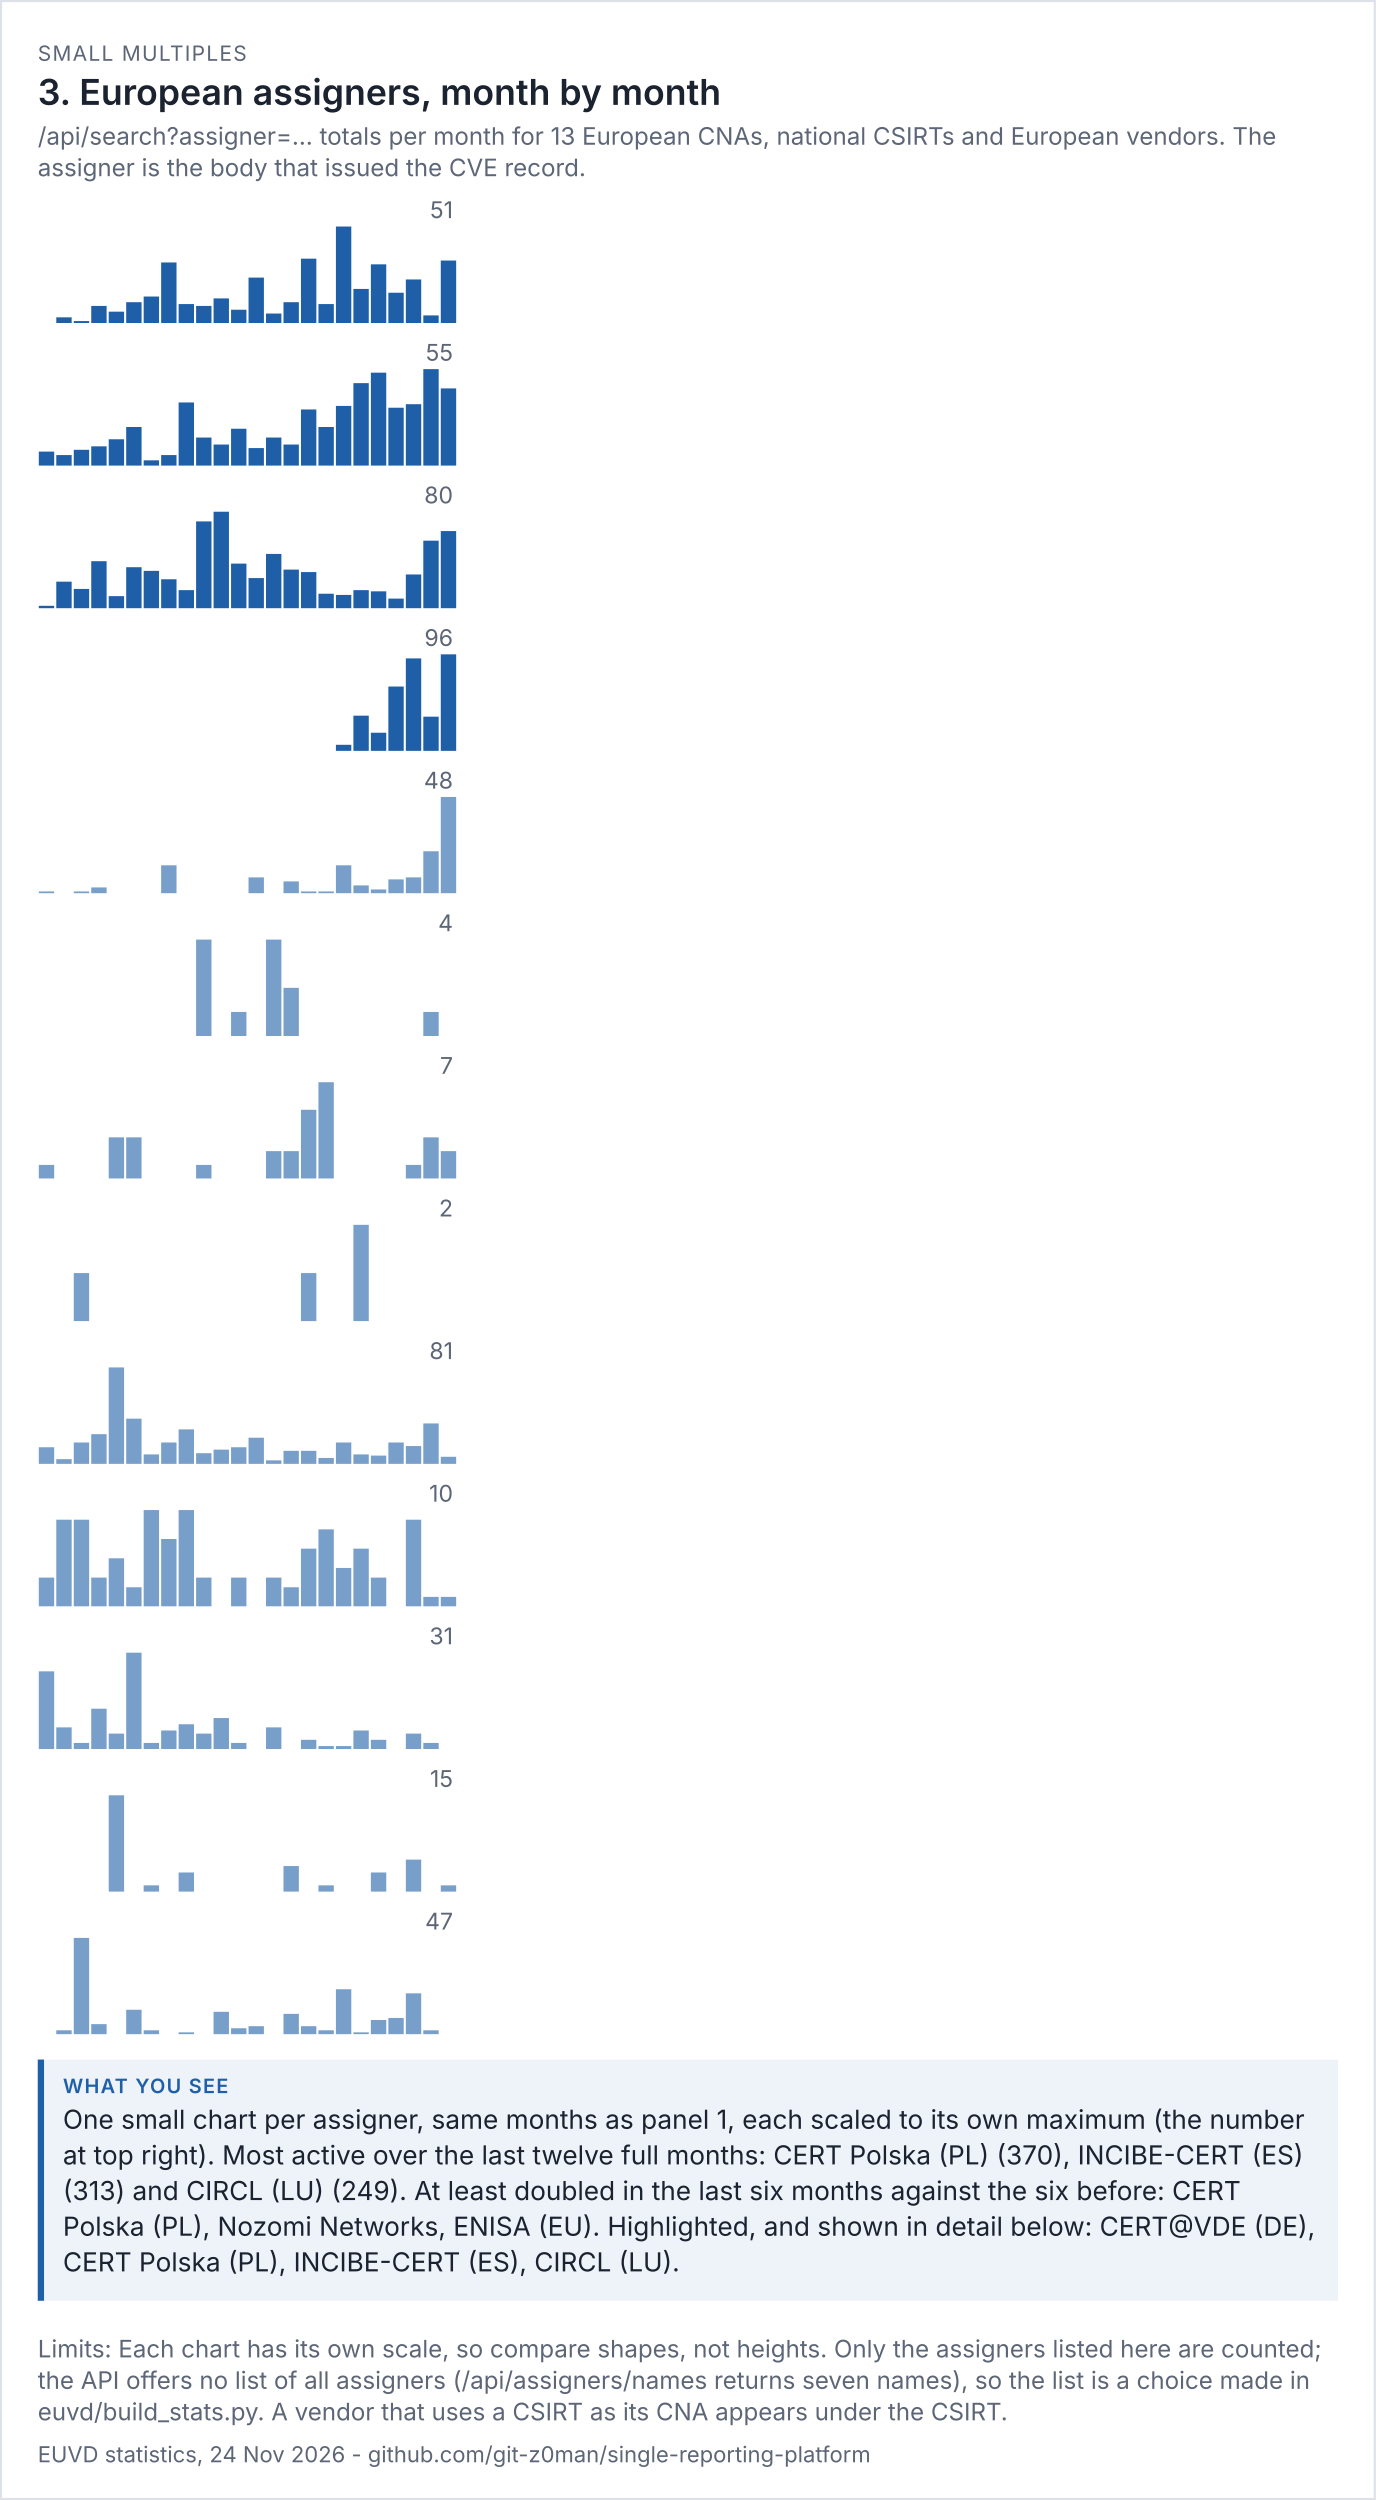
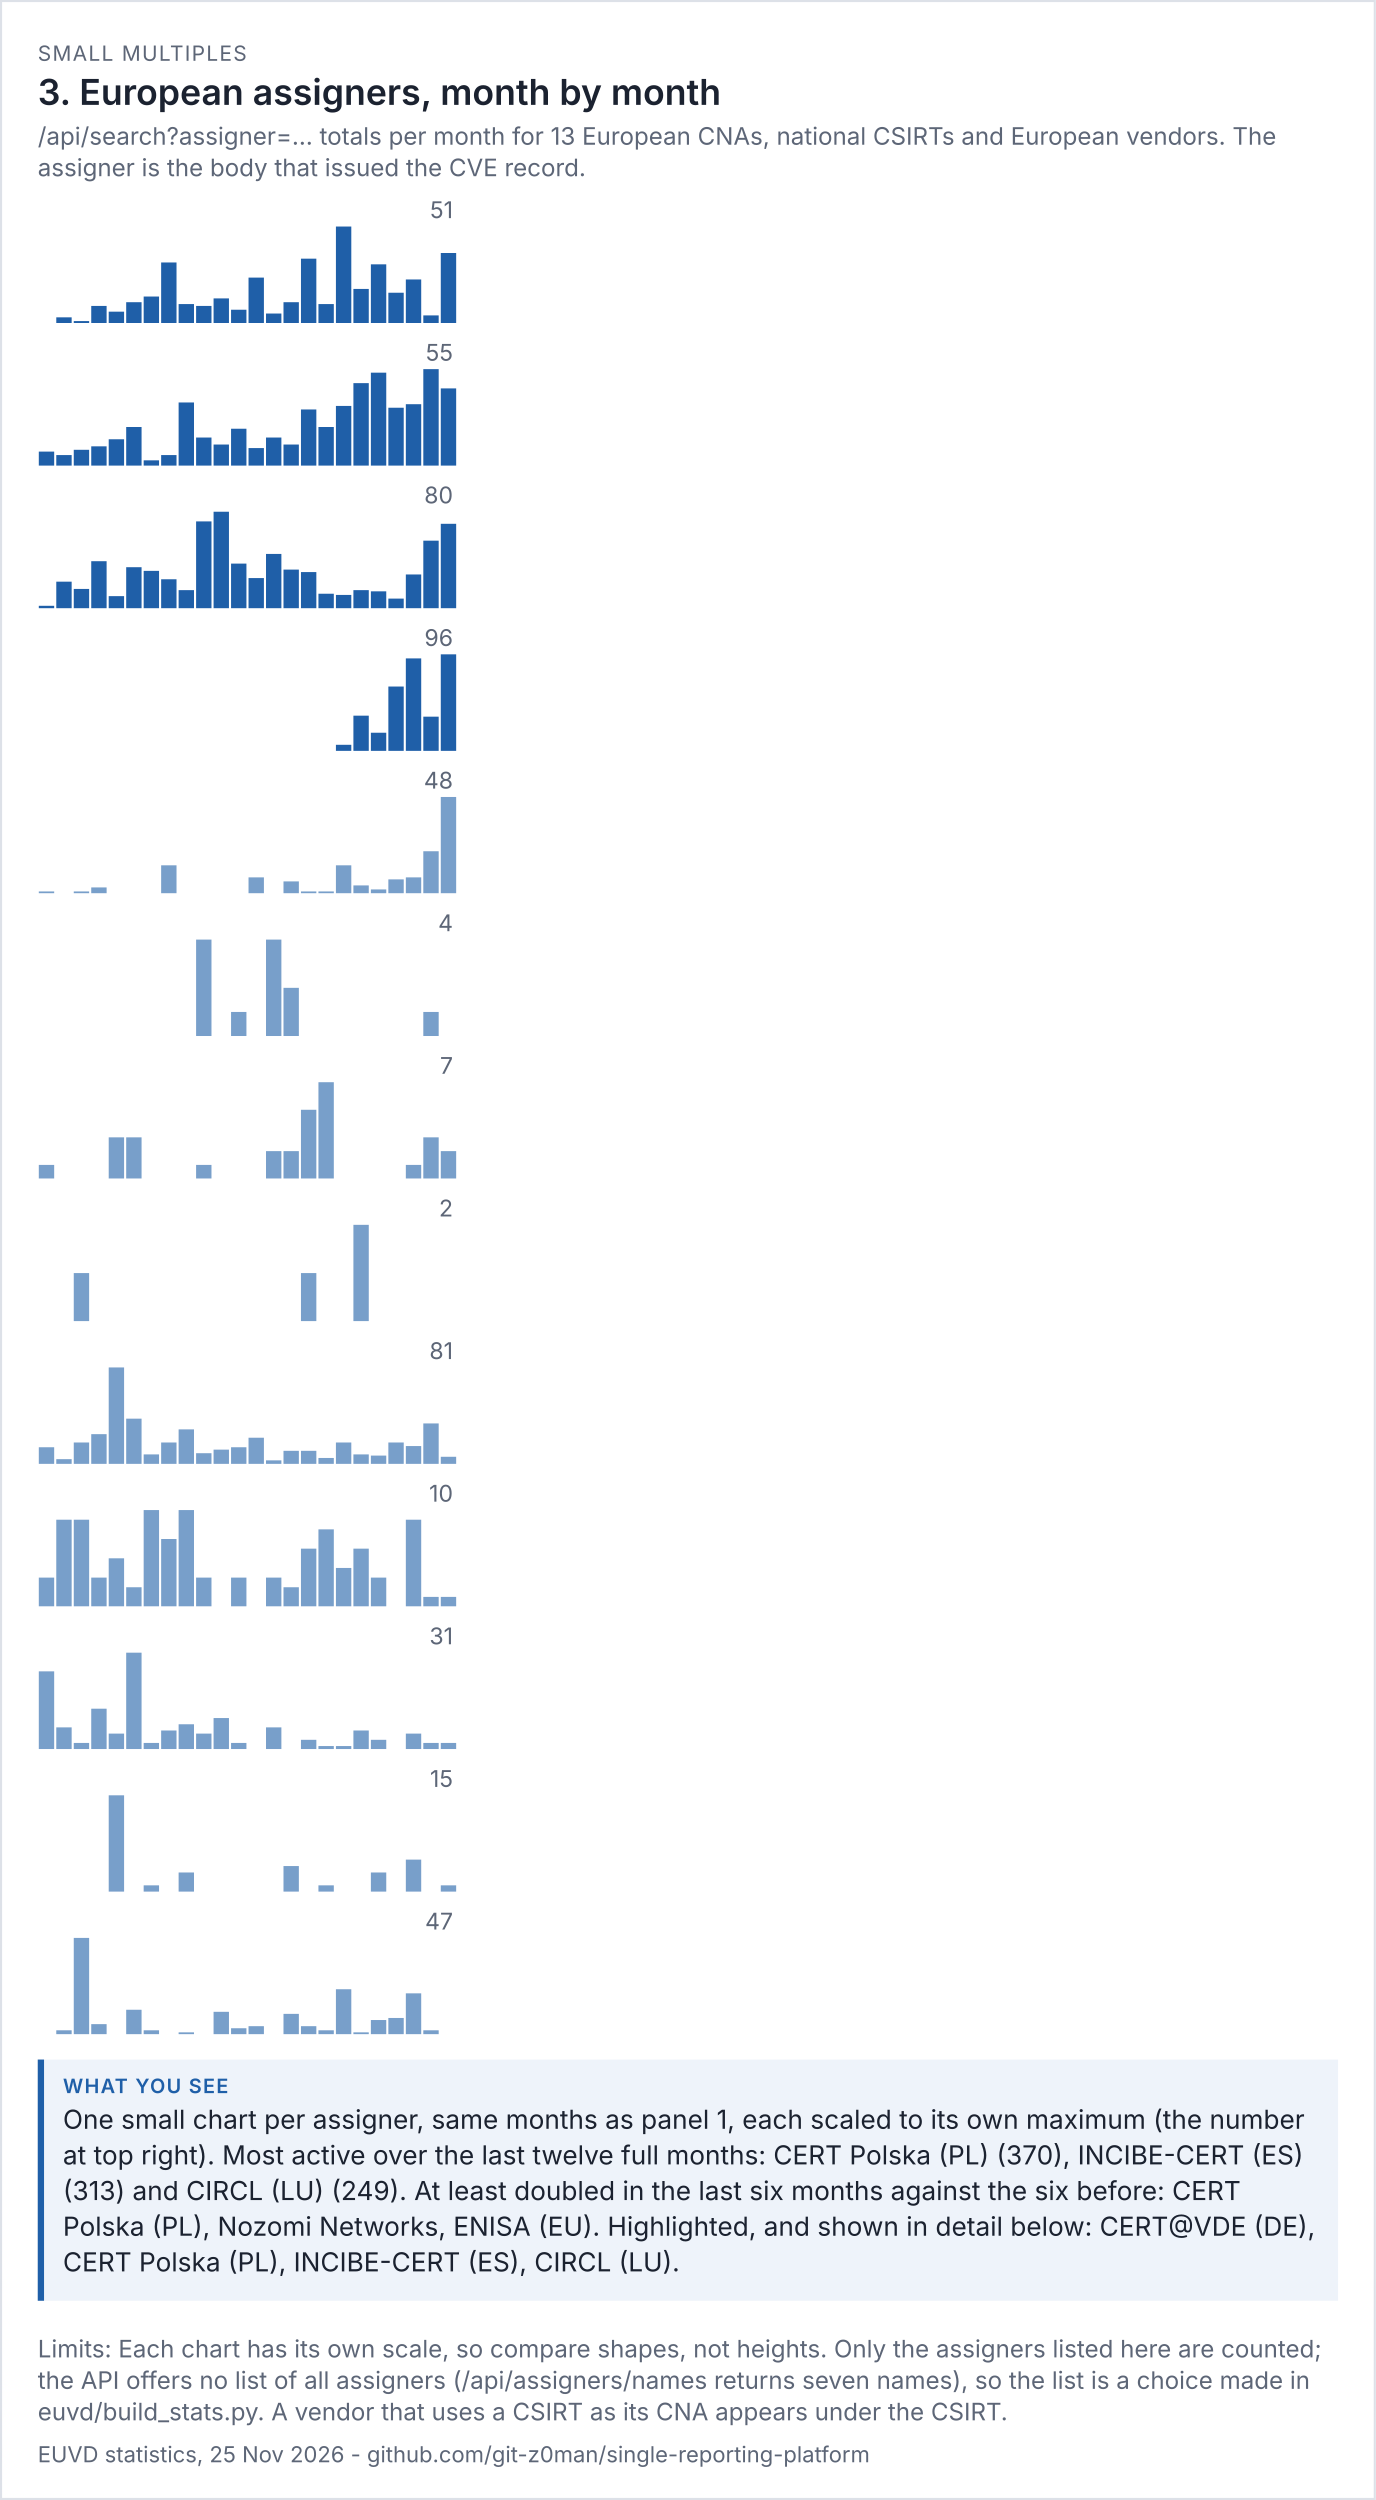
<svg xmlns="http://www.w3.org/2000/svg" viewBox="0 0 656 1192" width="656" height="1192" font-family="system-ui,-apple-system,'Segoe UI',sans-serif">
  <rect width="100%" height="100%" fill="#ffffff" />
  <rect x="0.5" y="0.5" width="655" height="1191" fill="none" stroke="#dde1e8" />
  <text x="18" y="29" font-size="10" letter-spacing="0.6" fill="#5d6677">SMALL MULTIPLES</text>
  <text x="18" y="50" font-size="17" fill="#1b2230" font-weight="600">3. European assigners, month by month</text>
  <text x="18" y="69" font-size="11.5" fill="#5d6677">/api/search?assigner=... totals per month for 13 European CNAs, national CSIRTs and European vendors. The</text>
  <text x="18" y="84" font-size="11.5" fill="#5d6677">assigner is the body that issued the CVE record.</text>
  <g transform="translate(18,94) scale(1)" font-size="11">
    <svg viewBox="0 0 200 60" role="img" width="200" height="60">
      <g>
        <text x="198" y="10" text-anchor="end" fill="rgb(93, 102, 119)">51</text>
        <rect x="0.5" y="60" width="7.333" height="0" fill="rgb(31, 95, 168)" opacity="1" />
        <rect x="8.833" y="57.294" width="7.333" height="2.706" fill="rgb(31, 95, 168)" opacity="1" />
        <rect x="17.167" y="59.098" width="7.333" height="0.902" fill="rgb(31, 95, 168)" opacity="1" />
        <rect x="25.5" y="51.882" width="7.333" height="8.118" fill="rgb(31, 95, 168)" opacity="1" />
        <rect x="33.833" y="54.588" width="7.333" height="5.412" fill="rgb(31, 95, 168)" opacity="1" />
        <rect x="42.167" y="50.078" width="7.333" height="9.922" fill="rgb(31, 95, 168)" opacity="1" />
        <rect x="50.5" y="47.373" width="7.333" height="12.627" fill="rgb(31, 95, 168)" opacity="1" />
        <rect x="58.833" y="31.137" width="7.333" height="28.863" fill="rgb(31, 95, 168)" opacity="1" />
        <rect x="67.167" y="50.98" width="7.333" height="9.02" fill="rgb(31, 95, 168)" opacity="1" />
        <rect x="75.5" y="51.882" width="7.333" height="8.118" fill="rgb(31, 95, 168)" opacity="1" />
        <rect x="83.833" y="48.275" width="7.333" height="11.725" fill="rgb(31, 95, 168)" opacity="1" />
        <rect x="92.167" y="53.686" width="7.333" height="6.314" fill="rgb(31, 95, 168)" opacity="1" />
        <rect x="100.5" y="38.353" width="7.333" height="21.647" fill="rgb(31, 95, 168)" opacity="1" />
        <rect x="108.833" y="55.49" width="7.333" height="4.51" fill="rgb(31, 95, 168)" opacity="1" />
        <rect x="117.167" y="50.078" width="7.333" height="9.922" fill="rgb(31, 95, 168)" opacity="1" />
        <rect x="125.5" y="29.333" width="7.333" height="30.667" fill="rgb(31, 95, 168)" opacity="1" />
        <rect x="133.833" y="50.98" width="7.333" height="9.02" fill="rgb(31, 95, 168)" opacity="1" />
        <rect x="142.167" y="14" width="7.333" height="46" fill="rgb(31, 95, 168)" opacity="1" />
        <rect x="150.5" y="43.765" width="7.333" height="16.235" fill="rgb(31, 95, 168)" opacity="1" />
        <rect x="158.833" y="32.039" width="7.333" height="27.961" fill="rgb(31, 95, 168)" opacity="1" />
        <rect x="167.167" y="45.569" width="7.333" height="14.431" fill="rgb(31, 95, 168)" opacity="1" />
        <rect x="175.5" y="39.255" width="7.333" height="20.745" fill="rgb(31, 95, 168)" opacity="1" />
        <rect x="183.833" y="56.392" width="7.333" height="3.608" fill="rgb(31, 95, 168)" opacity="1" />
-         <rect x="192.167" y="30.235" width="7.333" height="29.765" fill="rgb(31, 95, 168)" opacity="1" />
+         <rect x="192.167" y="26.627" width="7.333" height="33.373" fill="rgb(31, 95, 168)" opacity="1" />
      </g>
    </svg>
  </g>
  <g transform="translate(18,162) scale(1)" font-size="11">
    <svg viewBox="0 0 200 60" role="img" width="200" height="60">
      <g>
        <text x="198" y="10" text-anchor="end" fill="rgb(93, 102, 119)">55</text>
        <rect x="0.5" y="53.309" width="7.333" height="6.691" fill="rgb(31, 95, 168)" opacity="1" />
        <rect x="8.833" y="54.982" width="7.333" height="5.018" fill="rgb(31, 95, 168)" opacity="1" />
        <rect x="17.167" y="52.473" width="7.333" height="7.527" fill="rgb(31, 95, 168)" opacity="1" />
        <rect x="25.5" y="50.8" width="7.333" height="9.2" fill="rgb(31, 95, 168)" opacity="1" />
        <rect x="33.833" y="47.455" width="7.333" height="12.545" fill="rgb(31, 95, 168)" opacity="1" />
        <rect x="42.167" y="41.6" width="7.333" height="18.4" fill="rgb(31, 95, 168)" opacity="1" />
        <rect x="50.5" y="57.491" width="7.333" height="2.509" fill="rgb(31, 95, 168)" opacity="1" />
        <rect x="58.833" y="54.982" width="7.333" height="5.018" fill="rgb(31, 95, 168)" opacity="1" />
        <rect x="67.167" y="29.891" width="7.333" height="30.109" fill="rgb(31, 95, 168)" opacity="1" />
        <rect x="75.5" y="46.618" width="7.333" height="13.382" fill="rgb(31, 95, 168)" opacity="1" />
        <rect x="83.833" y="49.964" width="7.333" height="10.036" fill="rgb(31, 95, 168)" opacity="1" />
        <rect x="92.167" y="42.436" width="7.333" height="17.564" fill="rgb(31, 95, 168)" opacity="1" />
        <rect x="100.5" y="51.636" width="7.333" height="8.364" fill="rgb(31, 95, 168)" opacity="1" />
        <rect x="108.833" y="46.618" width="7.333" height="13.382" fill="rgb(31, 95, 168)" opacity="1" />
        <rect x="117.167" y="49.964" width="7.333" height="10.036" fill="rgb(31, 95, 168)" opacity="1" />
        <rect x="125.5" y="33.236" width="7.333" height="26.764" fill="rgb(31, 95, 168)" opacity="1" />
        <rect x="133.833" y="41.6" width="7.333" height="18.4" fill="rgb(31, 95, 168)" opacity="1" />
        <rect x="142.167" y="31.564" width="7.333" height="28.436" fill="rgb(31, 95, 168)" opacity="1" />
        <rect x="150.5" y="20.691" width="7.333" height="39.309" fill="rgb(31, 95, 168)" opacity="1" />
        <rect x="158.833" y="15.673" width="7.333" height="44.327" fill="rgb(31, 95, 168)" opacity="1" />
        <rect x="167.167" y="32.4" width="7.333" height="27.6" fill="rgb(31, 95, 168)" opacity="1" />
        <rect x="175.5" y="30.727" width="7.333" height="29.273" fill="rgb(31, 95, 168)" opacity="1" />
        <rect x="183.833" y="14" width="7.333" height="46" fill="rgb(31, 95, 168)" opacity="1" />
        <rect x="192.167" y="23.2" width="7.333" height="36.8" fill="rgb(31, 95, 168)" opacity="1" />
      </g>
    </svg>
  </g>
  <g transform="translate(18,230) scale(1)" font-size="11">
    <svg viewBox="0 0 200 60" role="img" width="200" height="60">
      <g>
        <text x="198" y="10" text-anchor="end" fill="rgb(93, 102, 119)">80</text>
        <rect x="0.5" y="58.85" width="7.333" height="1.15" fill="rgb(31, 95, 168)" opacity="1" />
        <rect x="8.833" y="47.35" width="7.333" height="12.65" fill="rgb(31, 95, 168)" opacity="1" />
        <rect x="17.167" y="50.8" width="7.333" height="9.2" fill="rgb(31, 95, 168)" opacity="1" />
        <rect x="25.5" y="37.575" width="7.333" height="22.425" fill="rgb(31, 95, 168)" opacity="1" />
        <rect x="33.833" y="54.25" width="7.333" height="5.75" fill="rgb(31, 95, 168)" opacity="1" />
        <rect x="42.167" y="40.45" width="7.333" height="19.55" fill="rgb(31, 95, 168)" opacity="1" />
        <rect x="50.5" y="42.175" width="7.333" height="17.825" fill="rgb(31, 95, 168)" opacity="1" />
        <rect x="58.833" y="46.2" width="7.333" height="13.8" fill="rgb(31, 95, 168)" opacity="1" />
        <rect x="67.167" y="51.375" width="7.333" height="8.625" fill="rgb(31, 95, 168)" opacity="1" />
        <rect x="75.5" y="18.6" width="7.333" height="41.4" fill="rgb(31, 95, 168)" opacity="1" />
        <rect x="83.833" y="14" width="7.333" height="46" fill="rgb(31, 95, 168)" opacity="1" />
        <rect x="92.167" y="38.725" width="7.333" height="21.275" fill="rgb(31, 95, 168)" opacity="1" />
        <rect x="100.5" y="45.625" width="7.333" height="14.375" fill="rgb(31, 95, 168)" opacity="1" />
        <rect x="108.833" y="34.125" width="7.333" height="25.875" fill="rgb(31, 95, 168)" opacity="1" />
        <rect x="117.167" y="41.6" width="7.333" height="18.4" fill="rgb(31, 95, 168)" opacity="1" />
        <rect x="125.5" y="42.75" width="7.333" height="17.25" fill="rgb(31, 95, 168)" opacity="1" />
        <rect x="133.833" y="53.1" width="7.333" height="6.9" fill="rgb(31, 95, 168)" opacity="1" />
        <rect x="142.167" y="53.675" width="7.333" height="6.325" fill="rgb(31, 95, 168)" opacity="1" />
        <rect x="150.5" y="51.375" width="7.333" height="8.625" fill="rgb(31, 95, 168)" opacity="1" />
        <rect x="158.833" y="51.95" width="7.333" height="8.05" fill="rgb(31, 95, 168)" opacity="1" />
        <rect x="167.167" y="55.4" width="7.333" height="4.6" fill="rgb(31, 95, 168)" opacity="1" />
        <rect x="175.5" y="43.9" width="7.333" height="16.1" fill="rgb(31, 95, 168)" opacity="1" />
        <rect x="183.833" y="27.8" width="7.333" height="32.2" fill="rgb(31, 95, 168)" opacity="1" />
-         <rect x="192.167" y="23.2" width="7.333" height="36.8" fill="rgb(31, 95, 168)" opacity="1" />
+         <rect x="192.167" y="19.75" width="7.333" height="40.25" fill="rgb(31, 95, 168)" opacity="1" />
      </g>
    </svg>
  </g>
  <g transform="translate(18,298) scale(1)" font-size="11">
    <svg viewBox="0 0 200 60" role="img" width="200" height="60">
      <g>
        <text x="198" y="10" text-anchor="end" fill="rgb(93, 102, 119)">96</text>
        <rect x="0.5" y="60" width="7.333" height="0" fill="rgb(31, 95, 168)" opacity="1" />
        <rect x="8.833" y="60" width="7.333" height="0" fill="rgb(31, 95, 168)" opacity="1" />
        <rect x="17.167" y="60" width="7.333" height="0" fill="rgb(31, 95, 168)" opacity="1" />
        <rect x="25.5" y="60" width="7.333" height="0" fill="rgb(31, 95, 168)" opacity="1" />
        <rect x="33.833" y="60" width="7.333" height="0" fill="rgb(31, 95, 168)" opacity="1" />
        <rect x="42.167" y="60" width="7.333" height="0" fill="rgb(31, 95, 168)" opacity="1" />
        <rect x="50.5" y="60" width="7.333" height="0" fill="rgb(31, 95, 168)" opacity="1" />
        <rect x="58.833" y="60" width="7.333" height="0" fill="rgb(31, 95, 168)" opacity="1" />
        <rect x="67.167" y="60" width="7.333" height="0" fill="rgb(31, 95, 168)" opacity="1" />
        <rect x="75.5" y="60" width="7.333" height="0" fill="rgb(31, 95, 168)" opacity="1" />
        <rect x="83.833" y="60" width="7.333" height="0" fill="rgb(31, 95, 168)" opacity="1" />
        <rect x="92.167" y="60" width="7.333" height="0" fill="rgb(31, 95, 168)" opacity="1" />
        <rect x="100.5" y="60" width="7.333" height="0" fill="rgb(31, 95, 168)" opacity="1" />
        <rect x="108.833" y="60" width="7.333" height="0" fill="rgb(31, 95, 168)" opacity="1" />
        <rect x="117.167" y="60" width="7.333" height="0" fill="rgb(31, 95, 168)" opacity="1" />
        <rect x="125.5" y="60" width="7.333" height="0" fill="rgb(31, 95, 168)" opacity="1" />
        <rect x="133.833" y="60" width="7.333" height="0" fill="rgb(31, 95, 168)" opacity="1" />
        <rect x="142.167" y="57.125" width="7.333" height="2.875" fill="rgb(31, 95, 168)" opacity="1" />
        <rect x="150.5" y="43.229" width="7.333" height="16.771" fill="rgb(31, 95, 168)" opacity="1" />
        <rect x="158.833" y="51.375" width="7.333" height="8.625" fill="rgb(31, 95, 168)" opacity="1" />
        <rect x="167.167" y="29.333" width="7.333" height="30.667" fill="rgb(31, 95, 168)" opacity="1" />
        <rect x="175.5" y="15.917" width="7.333" height="44.083" fill="rgb(31, 95, 168)" opacity="1" />
        <rect x="183.833" y="43.708" width="7.333" height="16.292" fill="rgb(31, 95, 168)" opacity="1" />
        <rect x="192.167" y="14" width="7.333" height="46" fill="rgb(31, 95, 168)" opacity="1" />
      </g>
    </svg>
  </g>
  <g transform="translate(18,366) scale(1)" font-size="11">
    <svg viewBox="0 0 200 60" role="img" width="200" height="60">
      <g>
        <text x="198" y="10" text-anchor="end" fill="rgb(93, 102, 119)">48</text>
        <rect x="0.5" y="59.042" width="7.333" height="0.958" fill="rgb(75, 127, 184)" opacity="0.75" />
        <rect x="8.833" y="60" width="7.333" height="0" fill="rgb(75, 127, 184)" opacity="0.75" />
        <rect x="17.167" y="59.042" width="7.333" height="0.958" fill="rgb(75, 127, 184)" opacity="0.75" />
        <rect x="25.5" y="57.125" width="7.333" height="2.875" fill="rgb(75, 127, 184)" opacity="0.75" />
        <rect x="33.833" y="60" width="7.333" height="0" fill="rgb(75, 127, 184)" opacity="0.75" />
        <rect x="42.167" y="60" width="7.333" height="0" fill="rgb(75, 127, 184)" opacity="0.75" />
        <rect x="50.5" y="60" width="7.333" height="0" fill="rgb(75, 127, 184)" opacity="0.75" />
        <rect x="58.833" y="46.583" width="7.333" height="13.417" fill="rgb(75, 127, 184)" opacity="0.75" />
        <rect x="67.167" y="60" width="7.333" height="0" fill="rgb(75, 127, 184)" opacity="0.75" />
        <rect x="75.5" y="60" width="7.333" height="0" fill="rgb(75, 127, 184)" opacity="0.75" />
        <rect x="83.833" y="60" width="7.333" height="0" fill="rgb(75, 127, 184)" opacity="0.75" />
        <rect x="92.167" y="60" width="7.333" height="0" fill="rgb(75, 127, 184)" opacity="0.75" />
        <rect x="100.5" y="52.333" width="7.333" height="7.667" fill="rgb(75, 127, 184)" opacity="0.75" />
        <rect x="108.833" y="60" width="7.333" height="0" fill="rgb(75, 127, 184)" opacity="0.75" />
        <rect x="117.167" y="54.25" width="7.333" height="5.75" fill="rgb(75, 127, 184)" opacity="0.75" />
        <rect x="125.5" y="59.042" width="7.333" height="0.958" fill="rgb(75, 127, 184)" opacity="0.75" />
        <rect x="133.833" y="59.042" width="7.333" height="0.958" fill="rgb(75, 127, 184)" opacity="0.75" />
        <rect x="142.167" y="46.583" width="7.333" height="13.417" fill="rgb(75, 127, 184)" opacity="0.75" />
        <rect x="150.5" y="56.167" width="7.333" height="3.833" fill="rgb(75, 127, 184)" opacity="0.75" />
        <rect x="158.833" y="58.083" width="7.333" height="1.917" fill="rgb(75, 127, 184)" opacity="0.75" />
        <rect x="167.167" y="53.292" width="7.333" height="6.708" fill="rgb(75, 127, 184)" opacity="0.75" />
        <rect x="175.5" y="52.333" width="7.333" height="7.667" fill="rgb(75, 127, 184)" opacity="0.75" />
        <rect x="183.833" y="39.875" width="7.333" height="20.125" fill="rgb(75, 127, 184)" opacity="0.75" />
        <rect x="192.167" y="14" width="7.333" height="46" fill="rgb(75, 127, 184)" opacity="0.75" />
      </g>
    </svg>
  </g>
  <g transform="translate(18,434) scale(1)" font-size="11">
    <svg viewBox="0 0 200 60" role="img" width="200" height="60">
      <g>
        <text x="198" y="10" text-anchor="end" fill="rgb(93, 102, 119)">4</text>
        <rect x="0.5" y="60" width="7.333" height="0" fill="rgb(75, 127, 184)" opacity="0.75" />
        <rect x="8.833" y="60" width="7.333" height="0" fill="rgb(75, 127, 184)" opacity="0.75" />
        <rect x="17.167" y="60" width="7.333" height="0" fill="rgb(75, 127, 184)" opacity="0.75" />
        <rect x="25.5" y="60" width="7.333" height="0" fill="rgb(75, 127, 184)" opacity="0.75" />
        <rect x="33.833" y="60" width="7.333" height="0" fill="rgb(75, 127, 184)" opacity="0.75" />
        <rect x="42.167" y="60" width="7.333" height="0" fill="rgb(75, 127, 184)" opacity="0.75" />
        <rect x="50.5" y="60" width="7.333" height="0" fill="rgb(75, 127, 184)" opacity="0.75" />
        <rect x="58.833" y="60" width="7.333" height="0" fill="rgb(75, 127, 184)" opacity="0.75" />
        <rect x="67.167" y="60" width="7.333" height="0" fill="rgb(75, 127, 184)" opacity="0.75" />
        <rect x="75.5" y="14" width="7.333" height="46" fill="rgb(75, 127, 184)" opacity="0.75" />
        <rect x="83.833" y="60" width="7.333" height="0" fill="rgb(75, 127, 184)" opacity="0.75" />
        <rect x="92.167" y="48.5" width="7.333" height="11.5" fill="rgb(75, 127, 184)" opacity="0.75" />
        <rect x="100.5" y="60" width="7.333" height="0" fill="rgb(75, 127, 184)" opacity="0.75" />
        <rect x="108.833" y="14" width="7.333" height="46" fill="rgb(75, 127, 184)" opacity="0.75" />
        <rect x="117.167" y="37" width="7.333" height="23" fill="rgb(75, 127, 184)" opacity="0.75" />
        <rect x="125.5" y="60" width="7.333" height="0" fill="rgb(75, 127, 184)" opacity="0.75" />
        <rect x="133.833" y="60" width="7.333" height="0" fill="rgb(75, 127, 184)" opacity="0.75" />
        <rect x="142.167" y="60" width="7.333" height="0" fill="rgb(75, 127, 184)" opacity="0.75" />
        <rect x="150.5" y="60" width="7.333" height="0" fill="rgb(75, 127, 184)" opacity="0.75" />
        <rect x="158.833" y="60" width="7.333" height="0" fill="rgb(75, 127, 184)" opacity="0.75" />
        <rect x="167.167" y="60" width="7.333" height="0" fill="rgb(75, 127, 184)" opacity="0.75" />
        <rect x="175.5" y="60" width="7.333" height="0" fill="rgb(75, 127, 184)" opacity="0.75" />
        <rect x="183.833" y="48.5" width="7.333" height="11.5" fill="rgb(75, 127, 184)" opacity="0.75" />
        <rect x="192.167" y="60" width="7.333" height="0" fill="rgb(75, 127, 184)" opacity="0.75" />
      </g>
    </svg>
  </g>
  <g transform="translate(18,502) scale(1)" font-size="11">
    <svg viewBox="0 0 200 60" role="img" width="200" height="60">
      <g>
        <text x="198" y="10" text-anchor="end" fill="rgb(93, 102, 119)">7</text>
        <rect x="0.5" y="53.429" width="7.333" height="6.571" fill="rgb(75, 127, 184)" opacity="0.75" />
        <rect x="8.833" y="60" width="7.333" height="0" fill="rgb(75, 127, 184)" opacity="0.75" />
        <rect x="17.167" y="60" width="7.333" height="0" fill="rgb(75, 127, 184)" opacity="0.75" />
        <rect x="25.5" y="60" width="7.333" height="0" fill="rgb(75, 127, 184)" opacity="0.75" />
        <rect x="33.833" y="40.286" width="7.333" height="19.714" fill="rgb(75, 127, 184)" opacity="0.75" />
        <rect x="42.167" y="40.286" width="7.333" height="19.714" fill="rgb(75, 127, 184)" opacity="0.75" />
        <rect x="50.5" y="60" width="7.333" height="0" fill="rgb(75, 127, 184)" opacity="0.75" />
        <rect x="58.833" y="60" width="7.333" height="0" fill="rgb(75, 127, 184)" opacity="0.75" />
        <rect x="67.167" y="60" width="7.333" height="0" fill="rgb(75, 127, 184)" opacity="0.75" />
        <rect x="75.5" y="53.429" width="7.333" height="6.571" fill="rgb(75, 127, 184)" opacity="0.75" />
        <rect x="83.833" y="60" width="7.333" height="0" fill="rgb(75, 127, 184)" opacity="0.75" />
        <rect x="92.167" y="60" width="7.333" height="0" fill="rgb(75, 127, 184)" opacity="0.75" />
        <rect x="100.5" y="60" width="7.333" height="0" fill="rgb(75, 127, 184)" opacity="0.75" />
        <rect x="108.833" y="46.857" width="7.333" height="13.143" fill="rgb(75, 127, 184)" opacity="0.75" />
        <rect x="117.167" y="46.857" width="7.333" height="13.143" fill="rgb(75, 127, 184)" opacity="0.75" />
        <rect x="125.5" y="27.143" width="7.333" height="32.857" fill="rgb(75, 127, 184)" opacity="0.75" />
        <rect x="133.833" y="14" width="7.333" height="46" fill="rgb(75, 127, 184)" opacity="0.75" />
        <rect x="142.167" y="60" width="7.333" height="0" fill="rgb(75, 127, 184)" opacity="0.75" />
        <rect x="150.5" y="60" width="7.333" height="0" fill="rgb(75, 127, 184)" opacity="0.75" />
        <rect x="158.833" y="60" width="7.333" height="0" fill="rgb(75, 127, 184)" opacity="0.75" />
        <rect x="167.167" y="60" width="7.333" height="0" fill="rgb(75, 127, 184)" opacity="0.75" />
        <rect x="175.5" y="53.429" width="7.333" height="6.571" fill="rgb(75, 127, 184)" opacity="0.75" />
        <rect x="183.833" y="40.286" width="7.333" height="19.714" fill="rgb(75, 127, 184)" opacity="0.75" />
        <rect x="192.167" y="46.857" width="7.333" height="13.143" fill="rgb(75, 127, 184)" opacity="0.75" />
      </g>
    </svg>
  </g>
  <g transform="translate(18,570) scale(1)" font-size="11">
    <svg viewBox="0 0 200 60" role="img" width="200" height="60">
      <g>
        <text x="198" y="10" text-anchor="end" fill="rgb(93, 102, 119)">2</text>
        <rect x="0.5" y="60" width="7.333" height="0" fill="rgb(75, 127, 184)" opacity="0.75" />
        <rect x="8.833" y="60" width="7.333" height="0" fill="rgb(75, 127, 184)" opacity="0.75" />
        <rect x="17.167" y="37" width="7.333" height="23" fill="rgb(75, 127, 184)" opacity="0.75" />
        <rect x="25.5" y="60" width="7.333" height="0" fill="rgb(75, 127, 184)" opacity="0.75" />
        <rect x="33.833" y="60" width="7.333" height="0" fill="rgb(75, 127, 184)" opacity="0.75" />
        <rect x="42.167" y="60" width="7.333" height="0" fill="rgb(75, 127, 184)" opacity="0.75" />
        <rect x="50.5" y="60" width="7.333" height="0" fill="rgb(75, 127, 184)" opacity="0.75" />
        <rect x="58.833" y="60" width="7.333" height="0" fill="rgb(75, 127, 184)" opacity="0.75" />
        <rect x="67.167" y="60" width="7.333" height="0" fill="rgb(75, 127, 184)" opacity="0.75" />
        <rect x="75.5" y="60" width="7.333" height="0" fill="rgb(75, 127, 184)" opacity="0.75" />
        <rect x="83.833" y="60" width="7.333" height="0" fill="rgb(75, 127, 184)" opacity="0.75" />
        <rect x="92.167" y="60" width="7.333" height="0" fill="rgb(75, 127, 184)" opacity="0.75" />
        <rect x="100.5" y="60" width="7.333" height="0" fill="rgb(75, 127, 184)" opacity="0.75" />
        <rect x="108.833" y="60" width="7.333" height="0" fill="rgb(75, 127, 184)" opacity="0.75" />
        <rect x="117.167" y="60" width="7.333" height="0" fill="rgb(75, 127, 184)" opacity="0.75" />
        <rect x="125.5" y="37" width="7.333" height="23" fill="rgb(75, 127, 184)" opacity="0.75" />
        <rect x="133.833" y="60" width="7.333" height="0" fill="rgb(75, 127, 184)" opacity="0.75" />
        <rect x="142.167" y="60" width="7.333" height="0" fill="rgb(75, 127, 184)" opacity="0.75" />
        <rect x="150.5" y="14" width="7.333" height="46" fill="rgb(75, 127, 184)" opacity="0.75" />
        <rect x="158.833" y="60" width="7.333" height="0" fill="rgb(75, 127, 184)" opacity="0.75" />
        <rect x="167.167" y="60" width="7.333" height="0" fill="rgb(75, 127, 184)" opacity="0.75" />
        <rect x="175.5" y="60" width="7.333" height="0" fill="rgb(75, 127, 184)" opacity="0.75" />
        <rect x="183.833" y="60" width="7.333" height="0" fill="rgb(75, 127, 184)" opacity="0.75" />
        <rect x="192.167" y="60" width="7.333" height="0" fill="rgb(75, 127, 184)" opacity="0.75" />
      </g>
    </svg>
  </g>
  <g transform="translate(18,638) scale(1)" font-size="11">
    <svg viewBox="0 0 200 60" role="img" width="200" height="60">
      <g>
        <text x="198" y="10" text-anchor="end" fill="rgb(93, 102, 119)">81</text>
        <rect x="0.5" y="52.049" width="7.333" height="7.951" fill="rgb(75, 127, 184)" opacity="0.75" />
        <rect x="8.833" y="57.728" width="7.333" height="2.272" fill="rgb(75, 127, 184)" opacity="0.75" />
        <rect x="17.167" y="49.778" width="7.333" height="10.222" fill="rgb(75, 127, 184)" opacity="0.75" />
        <rect x="25.5" y="45.802" width="7.333" height="14.198" fill="rgb(75, 127, 184)" opacity="0.75" />
        <rect x="33.833" y="14" width="7.333" height="46" fill="rgb(75, 127, 184)" opacity="0.75" />
        <rect x="42.167" y="38.42" width="7.333" height="21.58" fill="rgb(75, 127, 184)" opacity="0.75" />
        <rect x="50.5" y="55.457" width="7.333" height="4.543" fill="rgb(75, 127, 184)" opacity="0.75" />
        <rect x="58.833" y="49.778" width="7.333" height="10.222" fill="rgb(75, 127, 184)" opacity="0.75" />
        <rect x="67.167" y="43.531" width="7.333" height="16.469" fill="rgb(75, 127, 184)" opacity="0.75" />
        <rect x="75.5" y="54.889" width="7.333" height="5.111" fill="rgb(75, 127, 184)" opacity="0.75" />
        <rect x="83.833" y="53.185" width="7.333" height="6.815" fill="rgb(75, 127, 184)" opacity="0.75" />
        <rect x="92.167" y="52.049" width="7.333" height="7.951" fill="rgb(75, 127, 184)" opacity="0.75" />
        <rect x="100.5" y="47.506" width="7.333" height="12.494" fill="rgb(75, 127, 184)" opacity="0.75" />
        <rect x="108.833" y="58.296" width="7.333" height="1.704" fill="rgb(75, 127, 184)" opacity="0.75" />
        <rect x="117.167" y="53.753" width="7.333" height="6.247" fill="rgb(75, 127, 184)" opacity="0.75" />
        <rect x="125.5" y="53.753" width="7.333" height="6.247" fill="rgb(75, 127, 184)" opacity="0.75" />
        <rect x="133.833" y="57.16" width="7.333" height="2.84" fill="rgb(75, 127, 184)" opacity="0.75" />
        <rect x="142.167" y="49.778" width="7.333" height="10.222" fill="rgb(75, 127, 184)" opacity="0.75" />
        <rect x="150.5" y="55.457" width="7.333" height="4.543" fill="rgb(75, 127, 184)" opacity="0.75" />
        <rect x="158.833" y="56.025" width="7.333" height="3.975" fill="rgb(75, 127, 184)" opacity="0.75" />
        <rect x="167.167" y="49.778" width="7.333" height="10.222" fill="rgb(75, 127, 184)" opacity="0.75" />
        <rect x="175.5" y="51.481" width="7.333" height="8.519" fill="rgb(75, 127, 184)" opacity="0.75" />
        <rect x="183.833" y="40.691" width="7.333" height="19.309" fill="rgb(75, 127, 184)" opacity="0.75" />
        <rect x="192.167" y="56.593" width="7.333" height="3.407" fill="rgb(75, 127, 184)" opacity="0.75" />
      </g>
    </svg>
  </g>
  <g transform="translate(18,706) scale(1)" font-size="11">
    <svg viewBox="0 0 200 60" role="img" width="200" height="60">
      <g>
        <text x="198" y="10" text-anchor="end" fill="rgb(93, 102, 119)">10</text>
        <rect x="0.5" y="46.2" width="7.333" height="13.8" fill="rgb(75, 127, 184)" opacity="0.75" />
        <rect x="8.833" y="18.6" width="7.333" height="41.4" fill="rgb(75, 127, 184)" opacity="0.75" />
        <rect x="17.167" y="18.6" width="7.333" height="41.4" fill="rgb(75, 127, 184)" opacity="0.75" />
        <rect x="25.5" y="46.2" width="7.333" height="13.8" fill="rgb(75, 127, 184)" opacity="0.75" />
        <rect x="33.833" y="37" width="7.333" height="23" fill="rgb(75, 127, 184)" opacity="0.75" />
        <rect x="42.167" y="50.8" width="7.333" height="9.2" fill="rgb(75, 127, 184)" opacity="0.75" />
        <rect x="50.5" y="14" width="7.333" height="46" fill="rgb(75, 127, 184)" opacity="0.75" />
        <rect x="58.833" y="27.8" width="7.333" height="32.2" fill="rgb(75, 127, 184)" opacity="0.75" />
        <rect x="67.167" y="14" width="7.333" height="46" fill="rgb(75, 127, 184)" opacity="0.75" />
        <rect x="75.5" y="46.2" width="7.333" height="13.8" fill="rgb(75, 127, 184)" opacity="0.75" />
        <rect x="83.833" y="60" width="7.333" height="0" fill="rgb(75, 127, 184)" opacity="0.75" />
        <rect x="92.167" y="46.2" width="7.333" height="13.8" fill="rgb(75, 127, 184)" opacity="0.75" />
        <rect x="100.5" y="60" width="7.333" height="0" fill="rgb(75, 127, 184)" opacity="0.75" />
        <rect x="108.833" y="46.2" width="7.333" height="13.8" fill="rgb(75, 127, 184)" opacity="0.75" />
        <rect x="117.167" y="50.8" width="7.333" height="9.2" fill="rgb(75, 127, 184)" opacity="0.75" />
        <rect x="125.5" y="32.4" width="7.333" height="27.6" fill="rgb(75, 127, 184)" opacity="0.75" />
        <rect x="133.833" y="23.2" width="7.333" height="36.8" fill="rgb(75, 127, 184)" opacity="0.75" />
        <rect x="142.167" y="41.6" width="7.333" height="18.4" fill="rgb(75, 127, 184)" opacity="0.75" />
        <rect x="150.5" y="32.4" width="7.333" height="27.6" fill="rgb(75, 127, 184)" opacity="0.75" />
        <rect x="158.833" y="46.2" width="7.333" height="13.8" fill="rgb(75, 127, 184)" opacity="0.75" />
        <rect x="167.167" y="60" width="7.333" height="0" fill="rgb(75, 127, 184)" opacity="0.75" />
        <rect x="175.5" y="18.6" width="7.333" height="41.4" fill="rgb(75, 127, 184)" opacity="0.75" />
        <rect x="183.833" y="55.4" width="7.333" height="4.6" fill="rgb(75, 127, 184)" opacity="0.75" />
        <rect x="192.167" y="55.4" width="7.333" height="4.6" fill="rgb(75, 127, 184)" opacity="0.75" />
      </g>
    </svg>
  </g>
  <g transform="translate(18,774) scale(1)" font-size="11">
    <svg viewBox="0 0 200 60" role="img" width="200" height="60">
      <g>
        <text x="198" y="10" text-anchor="end" fill="rgb(93, 102, 119)">31</text>
        <rect x="0.5" y="22.903" width="7.333" height="37.097" fill="rgb(75, 127, 184)" opacity="0.75" />
        <rect x="8.833" y="49.613" width="7.333" height="10.387" fill="rgb(75, 127, 184)" opacity="0.75" />
        <rect x="17.167" y="57.032" width="7.333" height="2.968" fill="rgb(75, 127, 184)" opacity="0.75" />
        <rect x="25.5" y="40.71" width="7.333" height="19.29" fill="rgb(75, 127, 184)" opacity="0.75" />
        <rect x="33.833" y="52.581" width="7.333" height="7.419" fill="rgb(75, 127, 184)" opacity="0.75" />
        <rect x="42.167" y="14" width="7.333" height="46" fill="rgb(75, 127, 184)" opacity="0.75" />
        <rect x="50.5" y="57.032" width="7.333" height="2.968" fill="rgb(75, 127, 184)" opacity="0.75" />
        <rect x="58.833" y="51.097" width="7.333" height="8.903" fill="rgb(75, 127, 184)" opacity="0.75" />
        <rect x="67.167" y="48.129" width="7.333" height="11.871" fill="rgb(75, 127, 184)" opacity="0.75" />
        <rect x="75.5" y="52.581" width="7.333" height="7.419" fill="rgb(75, 127, 184)" opacity="0.75" />
        <rect x="83.833" y="45.161" width="7.333" height="14.839" fill="rgb(75, 127, 184)" opacity="0.75" />
        <rect x="92.167" y="57.032" width="7.333" height="2.968" fill="rgb(75, 127, 184)" opacity="0.75" />
        <rect x="100.5" y="60" width="7.333" height="0" fill="rgb(75, 127, 184)" opacity="0.75" />
        <rect x="108.833" y="49.613" width="7.333" height="10.387" fill="rgb(75, 127, 184)" opacity="0.75" />
        <rect x="117.167" y="60" width="7.333" height="0" fill="rgb(75, 127, 184)" opacity="0.75" />
        <rect x="125.5" y="55.548" width="7.333" height="4.452" fill="rgb(75, 127, 184)" opacity="0.75" />
        <rect x="133.833" y="58.516" width="7.333" height="1.484" fill="rgb(75, 127, 184)" opacity="0.75" />
        <rect x="142.167" y="58.516" width="7.333" height="1.484" fill="rgb(75, 127, 184)" opacity="0.75" />
        <rect x="150.5" y="51.097" width="7.333" height="8.903" fill="rgb(75, 127, 184)" opacity="0.75" />
        <rect x="158.833" y="55.548" width="7.333" height="4.452" fill="rgb(75, 127, 184)" opacity="0.75" />
        <rect x="167.167" y="60" width="7.333" height="0" fill="rgb(75, 127, 184)" opacity="0.75" />
        <rect x="175.5" y="52.581" width="7.333" height="7.419" fill="rgb(75, 127, 184)" opacity="0.75" />
        <rect x="183.833" y="57.032" width="7.333" height="2.968" fill="rgb(75, 127, 184)" opacity="0.75" />
-         <rect x="192.167" y="60" width="7.333" height="0" fill="rgb(75, 127, 184)" opacity="0.75" />
+         <rect x="192.167" y="57.032" width="7.333" height="2.968" fill="rgb(75, 127, 184)" opacity="0.75" />
      </g>
    </svg>
  </g>
  <g transform="translate(18,842) scale(1)" font-size="11">
    <svg viewBox="0 0 200 60" role="img" width="200" height="60">
      <g>
        <text x="198" y="10" text-anchor="end" fill="rgb(93, 102, 119)">15</text>
        <rect x="0.5" y="60" width="7.333" height="0" fill="rgb(75, 127, 184)" opacity="0.75" />
        <rect x="8.833" y="60" width="7.333" height="0" fill="rgb(75, 127, 184)" opacity="0.75" />
        <rect x="17.167" y="60" width="7.333" height="0" fill="rgb(75, 127, 184)" opacity="0.75" />
        <rect x="25.5" y="60" width="7.333" height="0" fill="rgb(75, 127, 184)" opacity="0.75" />
        <rect x="33.833" y="14" width="7.333" height="46" fill="rgb(75, 127, 184)" opacity="0.75" />
        <rect x="42.167" y="60" width="7.333" height="0" fill="rgb(75, 127, 184)" opacity="0.75" />
        <rect x="50.5" y="56.933" width="7.333" height="3.067" fill="rgb(75, 127, 184)" opacity="0.75" />
        <rect x="58.833" y="60" width="7.333" height="0" fill="rgb(75, 127, 184)" opacity="0.75" />
        <rect x="67.167" y="50.8" width="7.333" height="9.2" fill="rgb(75, 127, 184)" opacity="0.75" />
        <rect x="75.5" y="60" width="7.333" height="0" fill="rgb(75, 127, 184)" opacity="0.75" />
        <rect x="83.833" y="60" width="7.333" height="0" fill="rgb(75, 127, 184)" opacity="0.75" />
        <rect x="92.167" y="60" width="7.333" height="0" fill="rgb(75, 127, 184)" opacity="0.75" />
        <rect x="100.5" y="60" width="7.333" height="0" fill="rgb(75, 127, 184)" opacity="0.75" />
        <rect x="108.833" y="60" width="7.333" height="0" fill="rgb(75, 127, 184)" opacity="0.75" />
        <rect x="117.167" y="47.733" width="7.333" height="12.267" fill="rgb(75, 127, 184)" opacity="0.75" />
        <rect x="125.5" y="60" width="7.333" height="0" fill="rgb(75, 127, 184)" opacity="0.75" />
        <rect x="133.833" y="56.933" width="7.333" height="3.067" fill="rgb(75, 127, 184)" opacity="0.75" />
        <rect x="142.167" y="60" width="7.333" height="0" fill="rgb(75, 127, 184)" opacity="0.75" />
        <rect x="150.5" y="60" width="7.333" height="0" fill="rgb(75, 127, 184)" opacity="0.75" />
        <rect x="158.833" y="50.8" width="7.333" height="9.2" fill="rgb(75, 127, 184)" opacity="0.75" />
        <rect x="167.167" y="60" width="7.333" height="0" fill="rgb(75, 127, 184)" opacity="0.75" />
        <rect x="175.5" y="44.667" width="7.333" height="15.333" fill="rgb(75, 127, 184)" opacity="0.75" />
        <rect x="183.833" y="60" width="7.333" height="0" fill="rgb(75, 127, 184)" opacity="0.75" />
        <rect x="192.167" y="56.933" width="7.333" height="3.067" fill="rgb(75, 127, 184)" opacity="0.75" />
      </g>
    </svg>
  </g>
  <g transform="translate(18,910) scale(1)" font-size="11">
    <svg viewBox="0 0 200 60" role="img" width="200" height="60">
      <g>
        <text x="198" y="10" text-anchor="end" fill="rgb(93, 102, 119)">47</text>
        <rect x="0.5" y="60" width="7.333" height="0" fill="rgb(75, 127, 184)" opacity="0.75" />
        <rect x="8.833" y="58.043" width="7.333" height="1.957" fill="rgb(75, 127, 184)" opacity="0.75" />
        <rect x="17.167" y="14" width="7.333" height="46" fill="rgb(75, 127, 184)" opacity="0.75" />
        <rect x="25.5" y="55.106" width="7.333" height="4.894" fill="rgb(75, 127, 184)" opacity="0.75" />
        <rect x="33.833" y="60" width="7.333" height="0" fill="rgb(75, 127, 184)" opacity="0.75" />
        <rect x="42.167" y="48.255" width="7.333" height="11.745" fill="rgb(75, 127, 184)" opacity="0.75" />
        <rect x="50.5" y="58.043" width="7.333" height="1.957" fill="rgb(75, 127, 184)" opacity="0.75" />
        <rect x="58.833" y="60" width="7.333" height="0" fill="rgb(75, 127, 184)" opacity="0.75" />
        <rect x="67.167" y="59.021" width="7.333" height="0.979" fill="rgb(75, 127, 184)" opacity="0.75" />
        <rect x="75.5" y="60" width="7.333" height="0" fill="rgb(75, 127, 184)" opacity="0.75" />
        <rect x="83.833" y="49.234" width="7.333" height="10.766" fill="rgb(75, 127, 184)" opacity="0.75" />
        <rect x="92.167" y="57.064" width="7.333" height="2.936" fill="rgb(75, 127, 184)" opacity="0.75" />
        <rect x="100.5" y="56.085" width="7.333" height="3.915" fill="rgb(75, 127, 184)" opacity="0.75" />
        <rect x="108.833" y="60" width="7.333" height="0" fill="rgb(75, 127, 184)" opacity="0.75" />
        <rect x="117.167" y="50.213" width="7.333" height="9.787" fill="rgb(75, 127, 184)" opacity="0.75" />
        <rect x="125.5" y="56.085" width="7.333" height="3.915" fill="rgb(75, 127, 184)" opacity="0.75" />
        <rect x="133.833" y="58.043" width="7.333" height="1.957" fill="rgb(75, 127, 184)" opacity="0.75" />
        <rect x="142.167" y="38.468" width="7.333" height="21.532" fill="rgb(75, 127, 184)" opacity="0.75" />
        <rect x="150.5" y="59.021" width="7.333" height="0.979" fill="rgb(75, 127, 184)" opacity="0.75" />
        <rect x="158.833" y="53.149" width="7.333" height="6.851" fill="rgb(75, 127, 184)" opacity="0.75" />
        <rect x="167.167" y="52.17" width="7.333" height="7.83" fill="rgb(75, 127, 184)" opacity="0.75" />
        <rect x="175.5" y="40.426" width="7.333" height="19.574" fill="rgb(75, 127, 184)" opacity="0.75" />
        <rect x="183.833" y="58.043" width="7.333" height="1.957" fill="rgb(75, 127, 184)" opacity="0.75" />
        <rect x="192.167" y="60" width="7.333" height="0" fill="rgb(75, 127, 184)" opacity="0.75" />
      </g>
    </svg>
  </g>
  <rect x="18" y="982" width="620" height="115" fill="#eef3fa" />
  <rect x="18" y="982" width="3" height="115" fill="#1f5fa8" />
  <text x="30" y="998" font-size="9.5" letter-spacing="0.6" font-weight="600" fill="#1f5fa8">WHAT YOU SEE</text>
  <text x="30" y="1015" font-size="12.5" fill="#1b2230">One small chart per assigner, same months as panel 1, each scaled to its own maximum (the number</text>
  <text x="30" y="1032" font-size="12.5" fill="#1b2230">at top right). Most active over the last twelve full months: CERT Polska (PL) (370), INCIBE-CERT (ES)</text>
  <text x="30" y="1049" font-size="12.5" fill="#1b2230">(313) and CIRCL (LU) (249). At least doubled in the last six months against the six before: CERT</text>
  <text x="30" y="1066" font-size="12.5" fill="#1b2230">Polska (PL), Nozomi Networks, ENISA (EU). Highlighted, and shown in detail below: CERT@VDE (DE),</text>
  <text x="30" y="1083" font-size="12.5" fill="#1b2230">CERT Polska (PL), INCIBE-CERT (ES), CIRCL (LU).</text>
  <text x="18" y="1124" font-size="11.5" fill="#5d6677">Limits: Each chart has its own scale, so compare shapes, not heights. Only the assigners listed here are counted;</text>
  <text x="18" y="1139" font-size="11.5" fill="#5d6677">the API offers no list of all assigners (/api/assigners/names returns seven names), so the list is a choice made in</text>
  <text x="18" y="1154" font-size="11.5" fill="#5d6677">euvd/build_stats.py. A vendor that uses a CSIRT as its CNA appears under the CSIRT.</text>
-   <text x="18" y="1174" font-size="10.5" fill="#5d6677">EUVD statistics, 24 Nov 2026 - github.com/git-z0man/single-reporting-platform</text>
+   <text x="18" y="1174" font-size="10.5" fill="#5d6677">EUVD statistics, 25 Nov 2026 - github.com/git-z0man/single-reporting-platform</text>
</svg>
